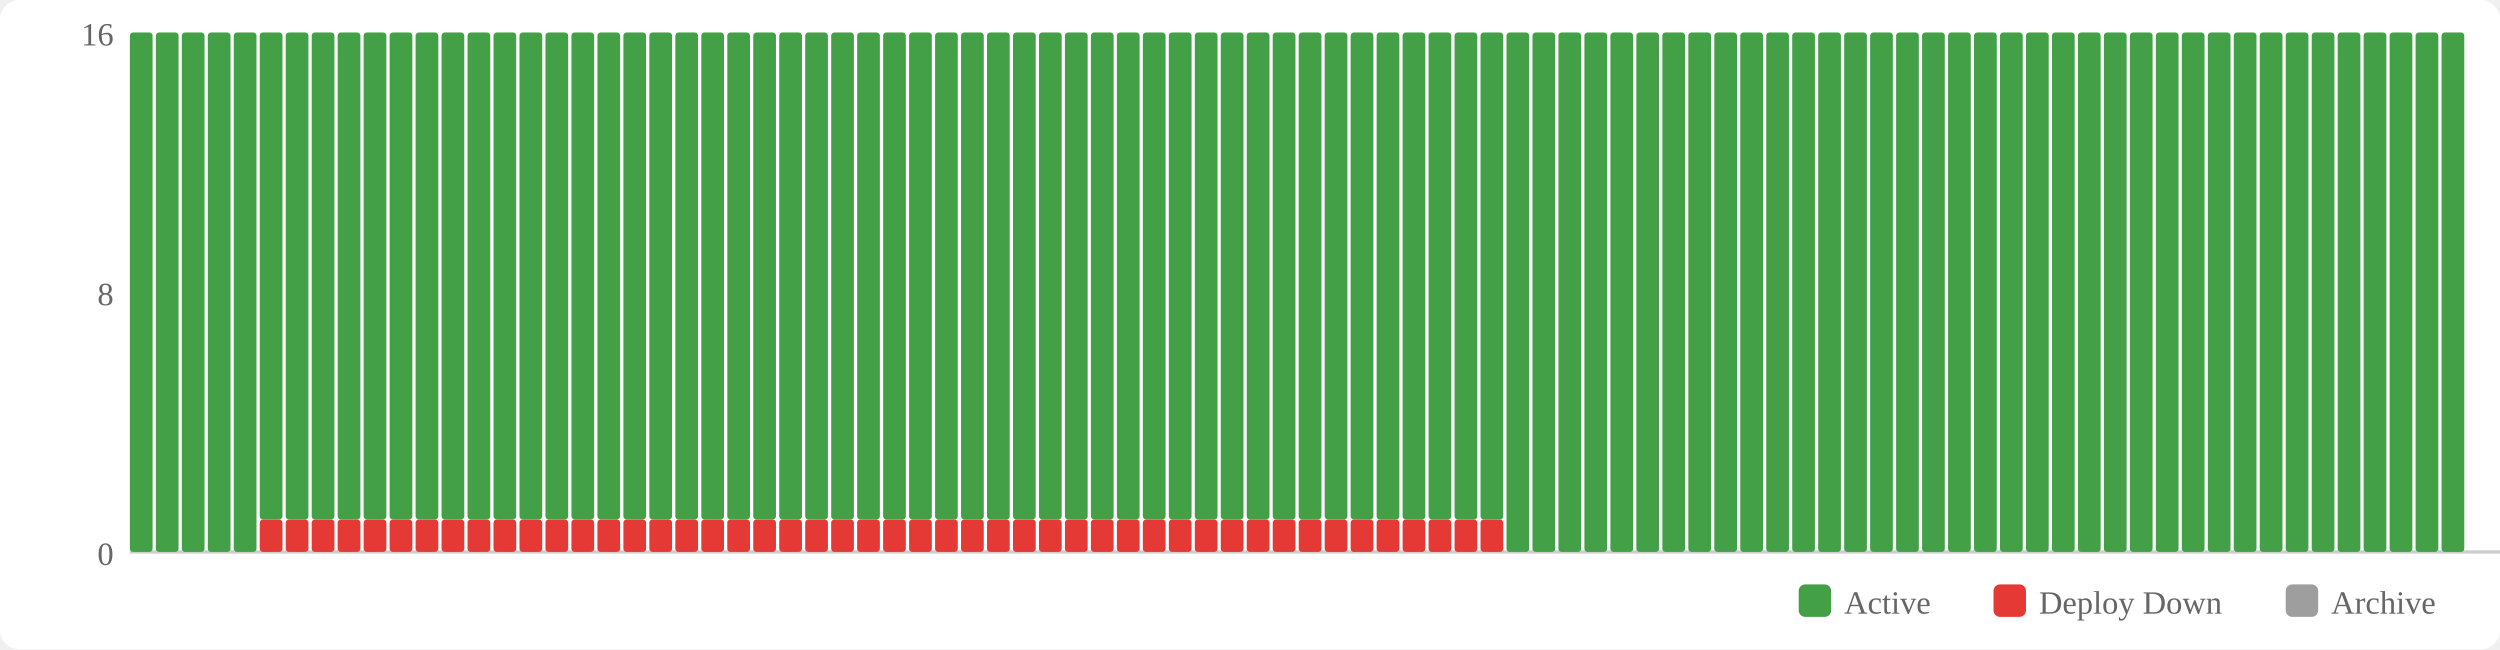
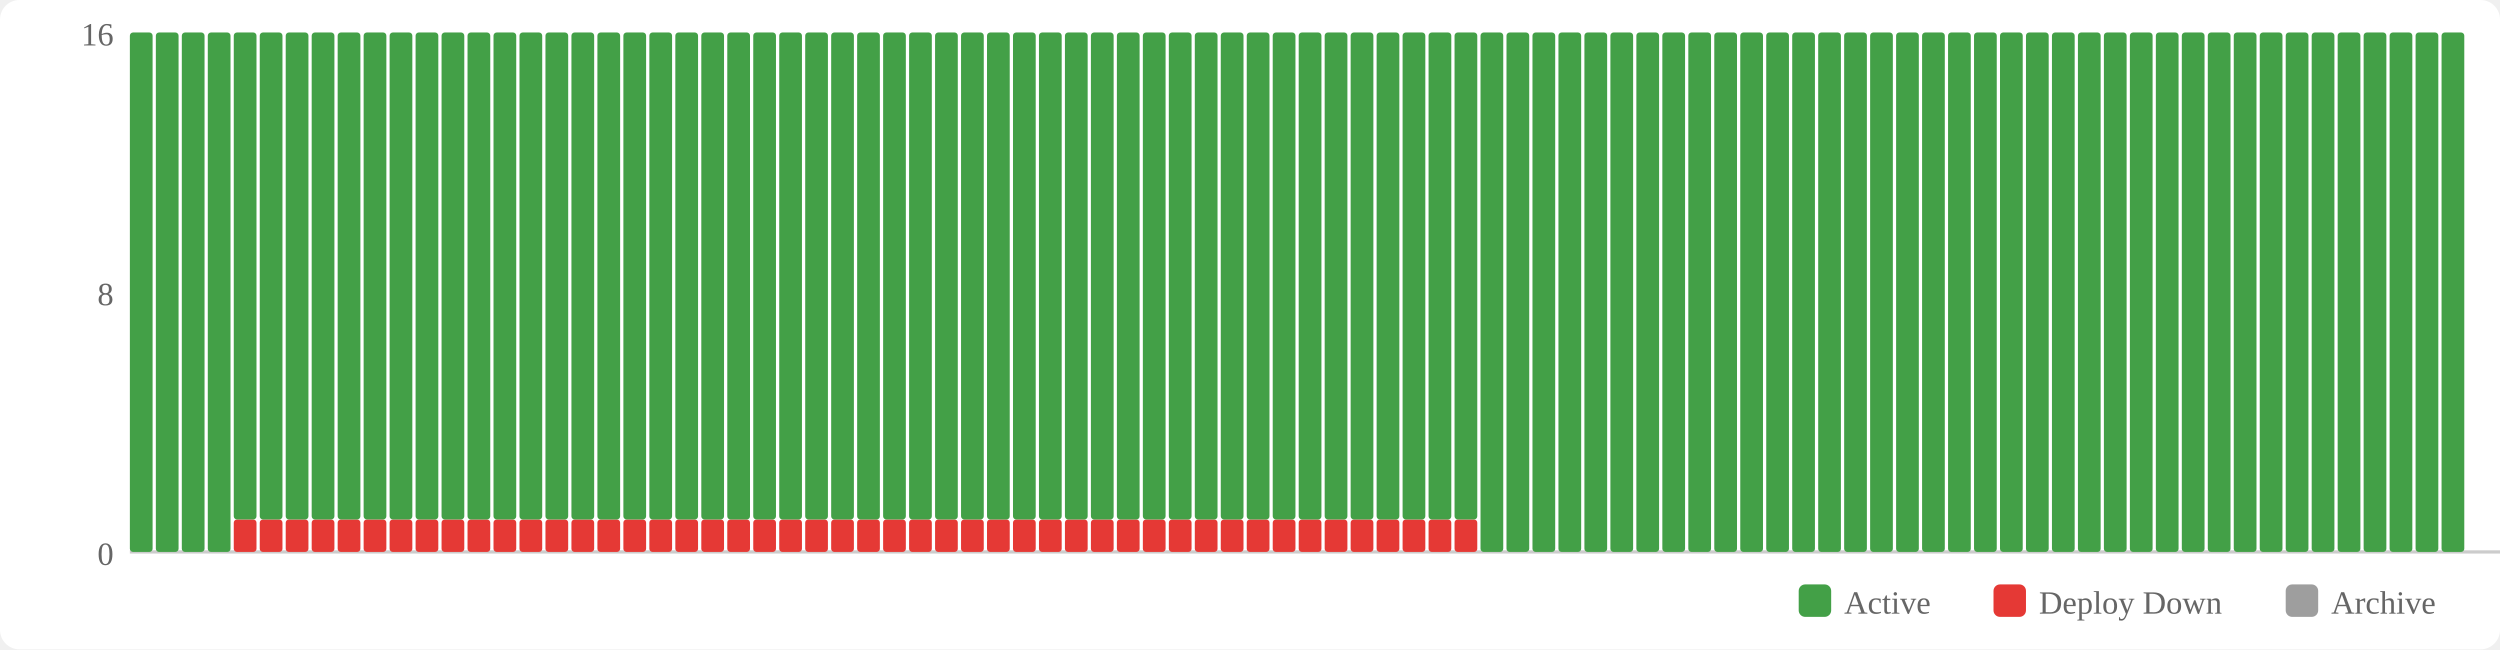
<svg xmlns="http://www.w3.org/2000/svg" width="770" height="200" viewBox="0 0 770 200">
  <rect width="770" height="200" fill="#fff" rx="6" />
  <rect x="554" y="180" width="10" height="10" fill="#43a047" rx="2" />
  <text x="568" y="189" font-size="10" fill="#666">Active</text>
  <rect x="614" y="180" width="10" height="10" fill="#e53935" rx="2" />
  <text x="628" y="189" font-size="10" fill="#666">Deploy Down</text>
  <rect x="704" y="180" width="10" height="10" fill="#9e9e9e" rx="2" />
  <text x="718" y="189" font-size="10" fill="#666">Archive</text>
  <text x="35" y="174" text-anchor="end" font-size="10" fill="#666">0</text>
  <text x="35" y="94" text-anchor="end" font-size="10" fill="#666">8</text>
  <text x="35" y="14" text-anchor="end" font-size="10" fill="#666">16</text>
  <line x1="40" y1="170" x2="770" y2="170" stroke="#ccc" stroke-width="1" />
  <rect x="40" y="10" width="7" height="160" fill="#43a047" rx="1" />
  <rect x="48" y="10" width="7" height="160" fill="#43a047" rx="1" />
  <rect x="56" y="10" width="7" height="160" fill="#43a047" rx="1" />
  <rect x="64" y="10" width="7" height="160" fill="#43a047" rx="1" />
-   <rect x="72" y="10" width="7" height="160" fill="#43a047" rx="1" />
+   <rect x="72" y="160" width="7" height="10" fill="#e53935" rx="1" />
+   <rect x="72" y="10" width="7" height="150" fill="#43a047" rx="1" />
  <rect x="80" y="160" width="7" height="10" fill="#e53935" rx="1" />
  <rect x="80" y="10" width="7" height="150" fill="#43a047" rx="1" />
  <rect x="88" y="160" width="7" height="10" fill="#e53935" rx="1" />
  <rect x="88" y="10" width="7" height="150" fill="#43a047" rx="1" />
  <rect x="96" y="160" width="7" height="10" fill="#e53935" rx="1" />
  <rect x="96" y="10" width="7" height="150" fill="#43a047" rx="1" />
  <rect x="104" y="160" width="7" height="10" fill="#e53935" rx="1" />
  <rect x="104" y="10" width="7" height="150" fill="#43a047" rx="1" />
  <rect x="112" y="160" width="7" height="10" fill="#e53935" rx="1" />
  <rect x="112" y="10" width="7" height="150" fill="#43a047" rx="1" />
  <rect x="120" y="160" width="7" height="10" fill="#e53935" rx="1" />
  <rect x="120" y="10" width="7" height="150" fill="#43a047" rx="1" />
  <rect x="128" y="160" width="7" height="10" fill="#e53935" rx="1" />
  <rect x="128" y="10" width="7" height="150" fill="#43a047" rx="1" />
  <rect x="136" y="160" width="7" height="10" fill="#e53935" rx="1" />
  <rect x="136" y="10" width="7" height="150" fill="#43a047" rx="1" />
  <rect x="144" y="160" width="7" height="10" fill="#e53935" rx="1" />
  <rect x="144" y="10" width="7" height="150" fill="#43a047" rx="1" />
  <rect x="152" y="160" width="7" height="10" fill="#e53935" rx="1" />
  <rect x="152" y="10" width="7" height="150" fill="#43a047" rx="1" />
  <rect x="160" y="160" width="7" height="10" fill="#e53935" rx="1" />
  <rect x="160" y="10" width="7" height="150" fill="#43a047" rx="1" />
  <rect x="168" y="160" width="7" height="10" fill="#e53935" rx="1" />
  <rect x="168" y="10" width="7" height="150" fill="#43a047" rx="1" />
  <rect x="176" y="160" width="7" height="10" fill="#e53935" rx="1" />
  <rect x="176" y="10" width="7" height="150" fill="#43a047" rx="1" />
  <rect x="184" y="160" width="7" height="10" fill="#e53935" rx="1" />
  <rect x="184" y="10" width="7" height="150" fill="#43a047" rx="1" />
  <rect x="192" y="160" width="7" height="10" fill="#e53935" rx="1" />
  <rect x="192" y="10" width="7" height="150" fill="#43a047" rx="1" />
  <rect x="200" y="160" width="7" height="10" fill="#e53935" rx="1" />
  <rect x="200" y="10" width="7" height="150" fill="#43a047" rx="1" />
  <rect x="208" y="160" width="7" height="10" fill="#e53935" rx="1" />
  <rect x="208" y="10" width="7" height="150" fill="#43a047" rx="1" />
  <rect x="216" y="160" width="7" height="10" fill="#e53935" rx="1" />
  <rect x="216" y="10" width="7" height="150" fill="#43a047" rx="1" />
  <rect x="224" y="160" width="7" height="10" fill="#e53935" rx="1" />
  <rect x="224" y="10" width="7" height="150" fill="#43a047" rx="1" />
  <rect x="232" y="160" width="7" height="10" fill="#e53935" rx="1" />
  <rect x="232" y="10" width="7" height="150" fill="#43a047" rx="1" />
  <rect x="240" y="160" width="7" height="10" fill="#e53935" rx="1" />
  <rect x="240" y="10" width="7" height="150" fill="#43a047" rx="1" />
  <rect x="248" y="160" width="7" height="10" fill="#e53935" rx="1" />
  <rect x="248" y="10" width="7" height="150" fill="#43a047" rx="1" />
  <rect x="256" y="160" width="7" height="10" fill="#e53935" rx="1" />
  <rect x="256" y="10" width="7" height="150" fill="#43a047" rx="1" />
  <rect x="264" y="160" width="7" height="10" fill="#e53935" rx="1" />
  <rect x="264" y="10" width="7" height="150" fill="#43a047" rx="1" />
  <rect x="272" y="160" width="7" height="10" fill="#e53935" rx="1" />
  <rect x="272" y="10" width="7" height="150" fill="#43a047" rx="1" />
  <rect x="280" y="160" width="7" height="10" fill="#e53935" rx="1" />
  <rect x="280" y="10" width="7" height="150" fill="#43a047" rx="1" />
  <rect x="288" y="160" width="7" height="10" fill="#e53935" rx="1" />
  <rect x="288" y="10" width="7" height="150" fill="#43a047" rx="1" />
  <rect x="296" y="160" width="7" height="10" fill="#e53935" rx="1" />
  <rect x="296" y="10" width="7" height="150" fill="#43a047" rx="1" />
  <rect x="304" y="160" width="7" height="10" fill="#e53935" rx="1" />
  <rect x="304" y="10" width="7" height="150" fill="#43a047" rx="1" />
  <rect x="312" y="160" width="7" height="10" fill="#e53935" rx="1" />
  <rect x="312" y="10" width="7" height="150" fill="#43a047" rx="1" />
  <rect x="320" y="160" width="7" height="10" fill="#e53935" rx="1" />
  <rect x="320" y="10" width="7" height="150" fill="#43a047" rx="1" />
  <rect x="328" y="160" width="7" height="10" fill="#e53935" rx="1" />
  <rect x="328" y="10" width="7" height="150" fill="#43a047" rx="1" />
  <rect x="336" y="160" width="7" height="10" fill="#e53935" rx="1" />
  <rect x="336" y="10" width="7" height="150" fill="#43a047" rx="1" />
  <rect x="344" y="160" width="7" height="10" fill="#e53935" rx="1" />
  <rect x="344" y="10" width="7" height="150" fill="#43a047" rx="1" />
  <rect x="352" y="160" width="7" height="10" fill="#e53935" rx="1" />
  <rect x="352" y="10" width="7" height="150" fill="#43a047" rx="1" />
  <rect x="360" y="160" width="7" height="10" fill="#e53935" rx="1" />
  <rect x="360" y="10" width="7" height="150" fill="#43a047" rx="1" />
  <rect x="368" y="160" width="7" height="10" fill="#e53935" rx="1" />
  <rect x="368" y="10" width="7" height="150" fill="#43a047" rx="1" />
  <rect x="376" y="160" width="7" height="10" fill="#e53935" rx="1" />
  <rect x="376" y="10" width="7" height="150" fill="#43a047" rx="1" />
  <rect x="384" y="160" width="7" height="10" fill="#e53935" rx="1" />
  <rect x="384" y="10" width="7" height="150" fill="#43a047" rx="1" />
  <rect x="392" y="160" width="7" height="10" fill="#e53935" rx="1" />
  <rect x="392" y="10" width="7" height="150" fill="#43a047" rx="1" />
  <rect x="400" y="160" width="7" height="10" fill="#e53935" rx="1" />
  <rect x="400" y="10" width="7" height="150" fill="#43a047" rx="1" />
  <rect x="408" y="160" width="7" height="10" fill="#e53935" rx="1" />
  <rect x="408" y="10" width="7" height="150" fill="#43a047" rx="1" />
  <rect x="416" y="160" width="7" height="10" fill="#e53935" rx="1" />
  <rect x="416" y="10" width="7" height="150" fill="#43a047" rx="1" />
  <rect x="424" y="160" width="7" height="10" fill="#e53935" rx="1" />
  <rect x="424" y="10" width="7" height="150" fill="#43a047" rx="1" />
  <rect x="432" y="160" width="7" height="10" fill="#e53935" rx="1" />
  <rect x="432" y="10" width="7" height="150" fill="#43a047" rx="1" />
  <rect x="440" y="160" width="7" height="10" fill="#e53935" rx="1" />
  <rect x="440" y="10" width="7" height="150" fill="#43a047" rx="1" />
  <rect x="448" y="160" width="7" height="10" fill="#e53935" rx="1" />
  <rect x="448" y="10" width="7" height="150" fill="#43a047" rx="1" />
-   <rect x="456" y="160" width="7" height="10" fill="#e53935" rx="1" />
-   <rect x="456" y="10" width="7" height="150" fill="#43a047" rx="1" />
+   <rect x="456" y="10" width="7" height="160" fill="#43a047" rx="1" />
  <rect x="464" y="10" width="7" height="160" fill="#43a047" rx="1" />
  <rect x="472" y="10" width="7" height="160" fill="#43a047" rx="1" />
  <rect x="480" y="10" width="7" height="160" fill="#43a047" rx="1" />
  <rect x="488" y="10" width="7" height="160" fill="#43a047" rx="1" />
  <rect x="496" y="10" width="7" height="160" fill="#43a047" rx="1" />
  <rect x="504" y="10" width="7" height="160" fill="#43a047" rx="1" />
  <rect x="512" y="10" width="7" height="160" fill="#43a047" rx="1" />
  <rect x="520" y="10" width="7" height="160" fill="#43a047" rx="1" />
  <rect x="528" y="10" width="7" height="160" fill="#43a047" rx="1" />
  <rect x="536" y="10" width="7" height="160" fill="#43a047" rx="1" />
  <rect x="544" y="10" width="7" height="160" fill="#43a047" rx="1" />
  <rect x="552" y="10" width="7" height="160" fill="#43a047" rx="1" />
  <rect x="560" y="10" width="7" height="160" fill="#43a047" rx="1" />
  <rect x="568" y="10" width="7" height="160" fill="#43a047" rx="1" />
  <rect x="576" y="10" width="7" height="160" fill="#43a047" rx="1" />
  <rect x="584" y="10" width="7" height="160" fill="#43a047" rx="1" />
  <rect x="592" y="10" width="7" height="160" fill="#43a047" rx="1" />
  <rect x="600" y="10" width="7" height="160" fill="#43a047" rx="1" />
  <rect x="608" y="10" width="7" height="160" fill="#43a047" rx="1" />
  <rect x="616" y="10" width="7" height="160" fill="#43a047" rx="1" />
  <rect x="624" y="10" width="7" height="160" fill="#43a047" rx="1" />
  <rect x="632" y="10" width="7" height="160" fill="#43a047" rx="1" />
  <rect x="640" y="10" width="7" height="160" fill="#43a047" rx="1" />
  <rect x="648" y="10" width="7" height="160" fill="#43a047" rx="1" />
  <rect x="656" y="10" width="7" height="160" fill="#43a047" rx="1" />
  <rect x="664" y="10" width="7" height="160" fill="#43a047" rx="1" />
  <rect x="672" y="10" width="7" height="160" fill="#43a047" rx="1" />
  <rect x="680" y="10" width="7" height="160" fill="#43a047" rx="1" />
  <rect x="688" y="10" width="7" height="160" fill="#43a047" rx="1" />
  <rect x="696" y="10" width="7" height="160" fill="#43a047" rx="1" />
  <rect x="704" y="10" width="7" height="160" fill="#43a047" rx="1" />
  <rect x="712" y="10" width="7" height="160" fill="#43a047" rx="1" />
  <rect x="720" y="10" width="7" height="160" fill="#43a047" rx="1" />
  <rect x="728" y="10" width="7" height="160" fill="#43a047" rx="1" />
  <rect x="736" y="10" width="7" height="160" fill="#43a047" rx="1" />
  <rect x="744" y="10" width="7" height="160" fill="#43a047" rx="1" />
  <rect x="752" y="10" width="7" height="160" fill="#43a047" rx="1" />
</svg>
